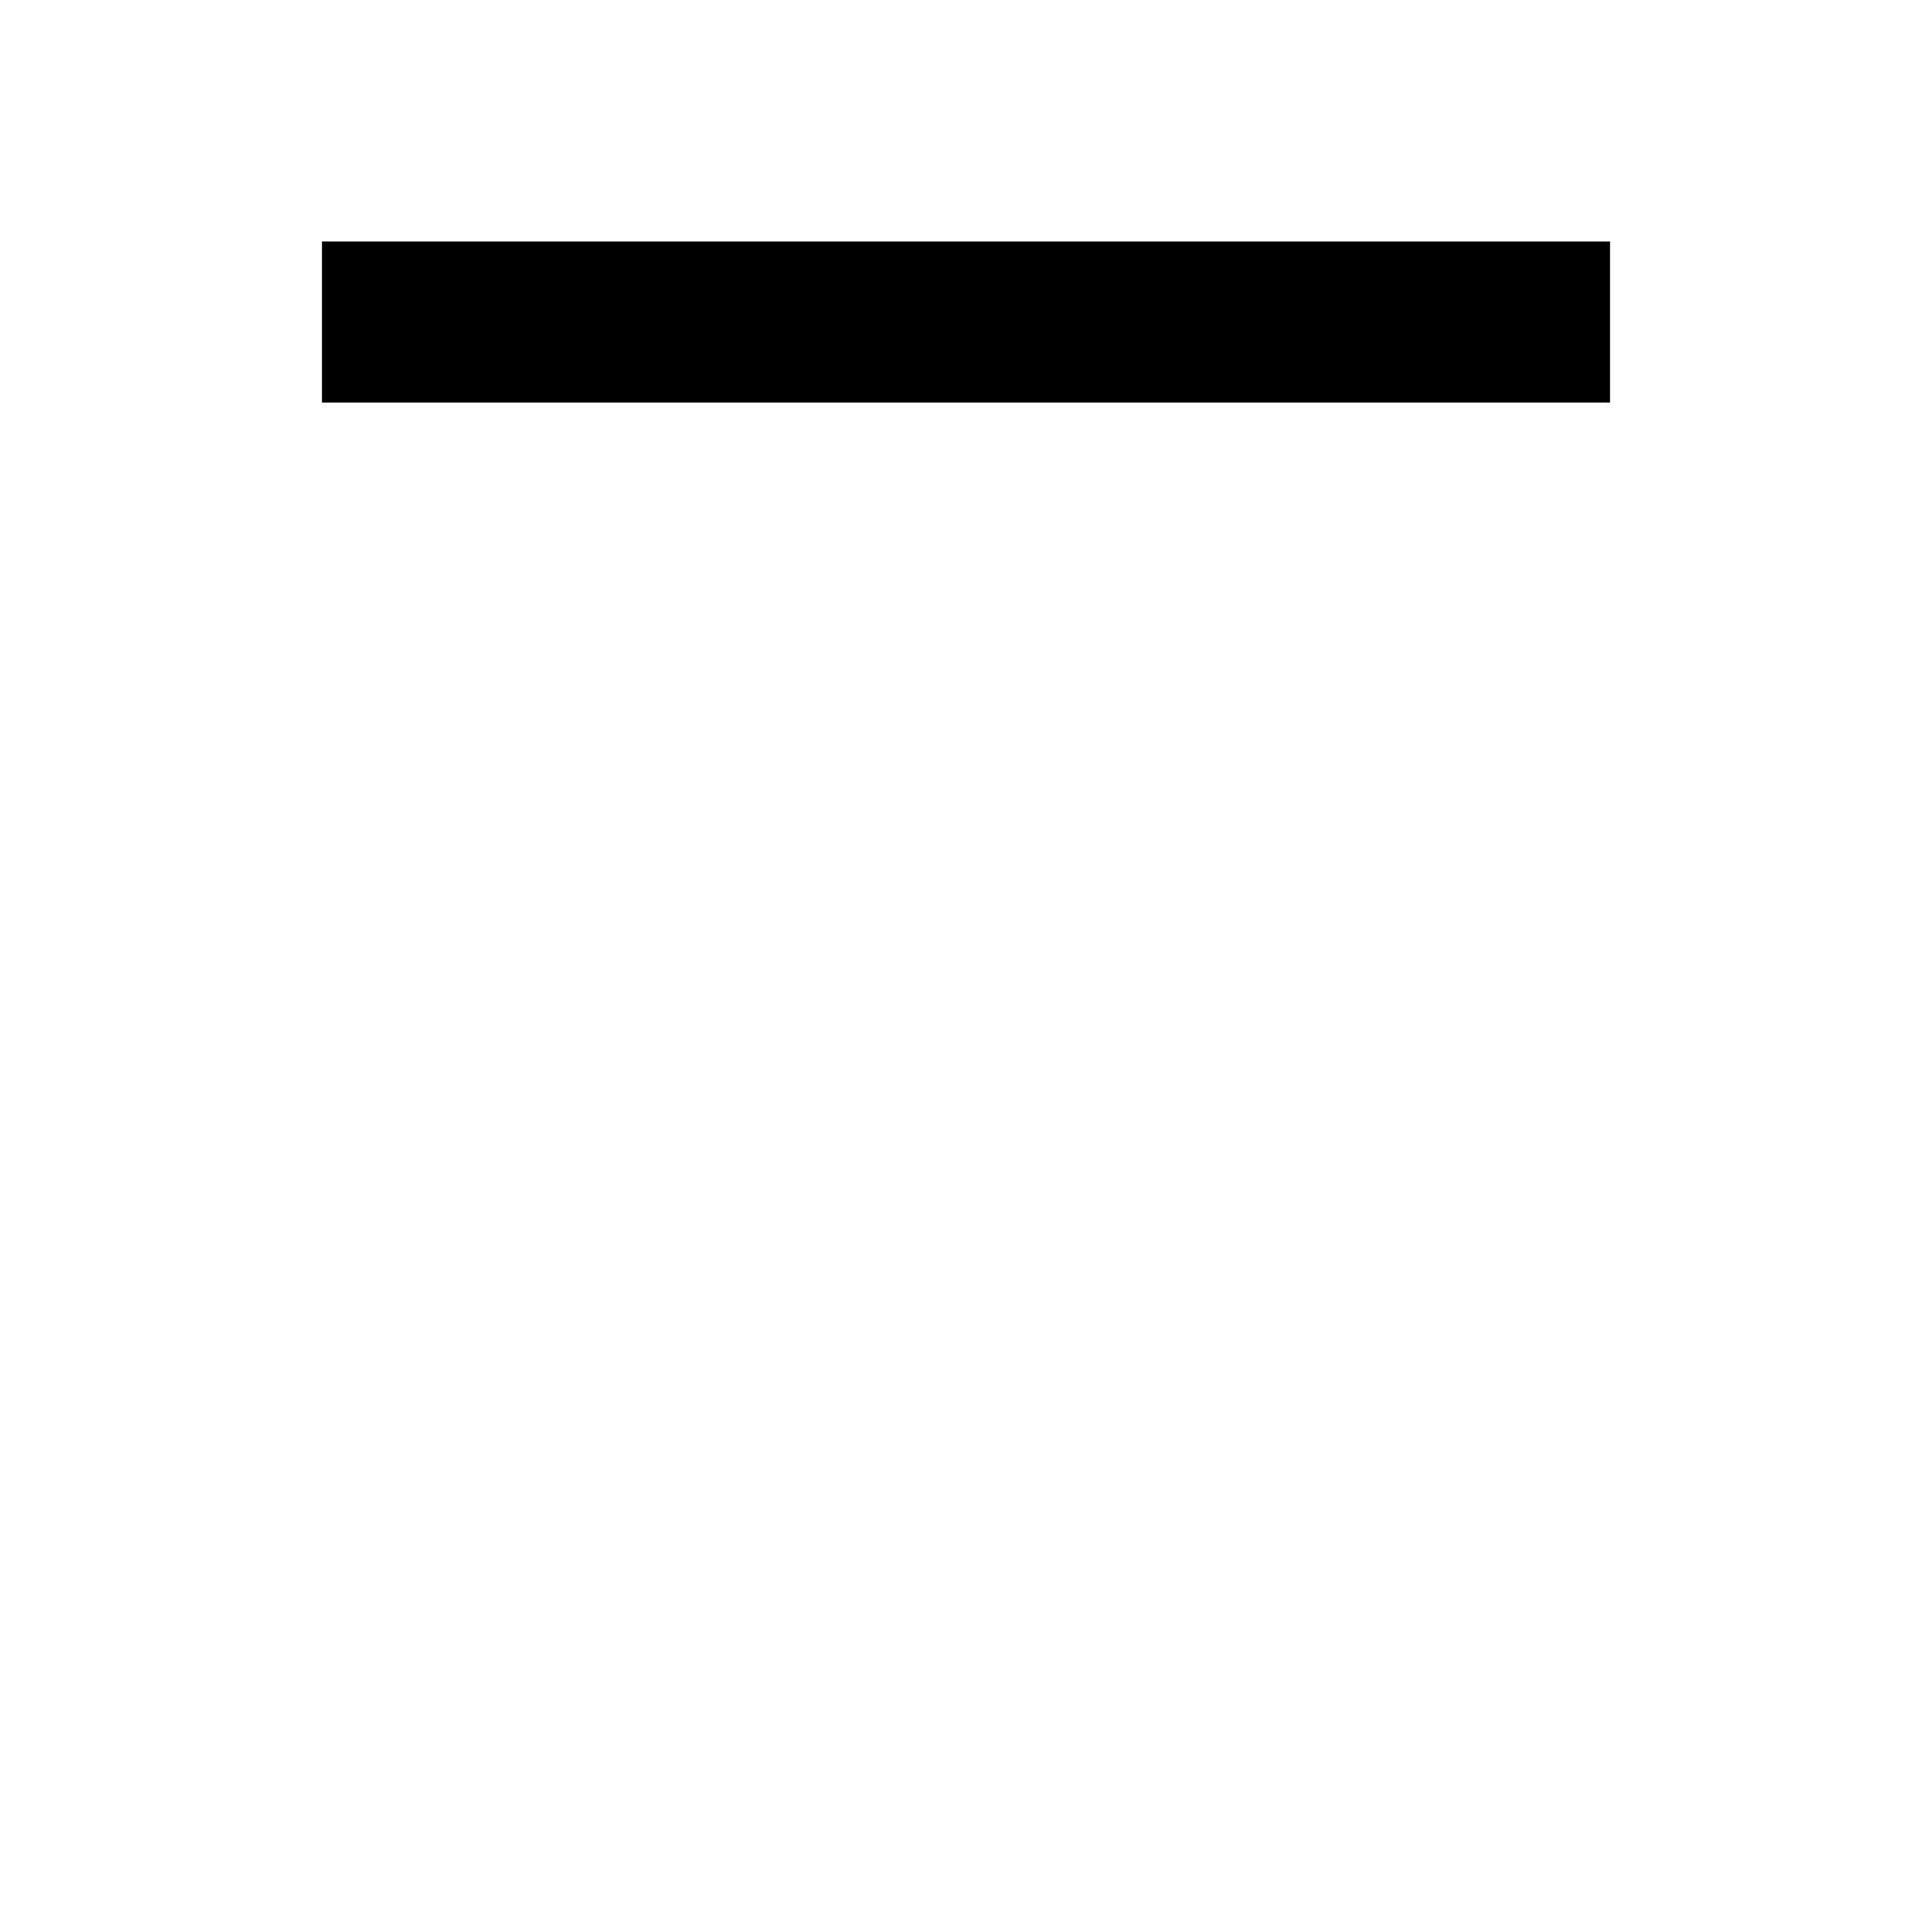
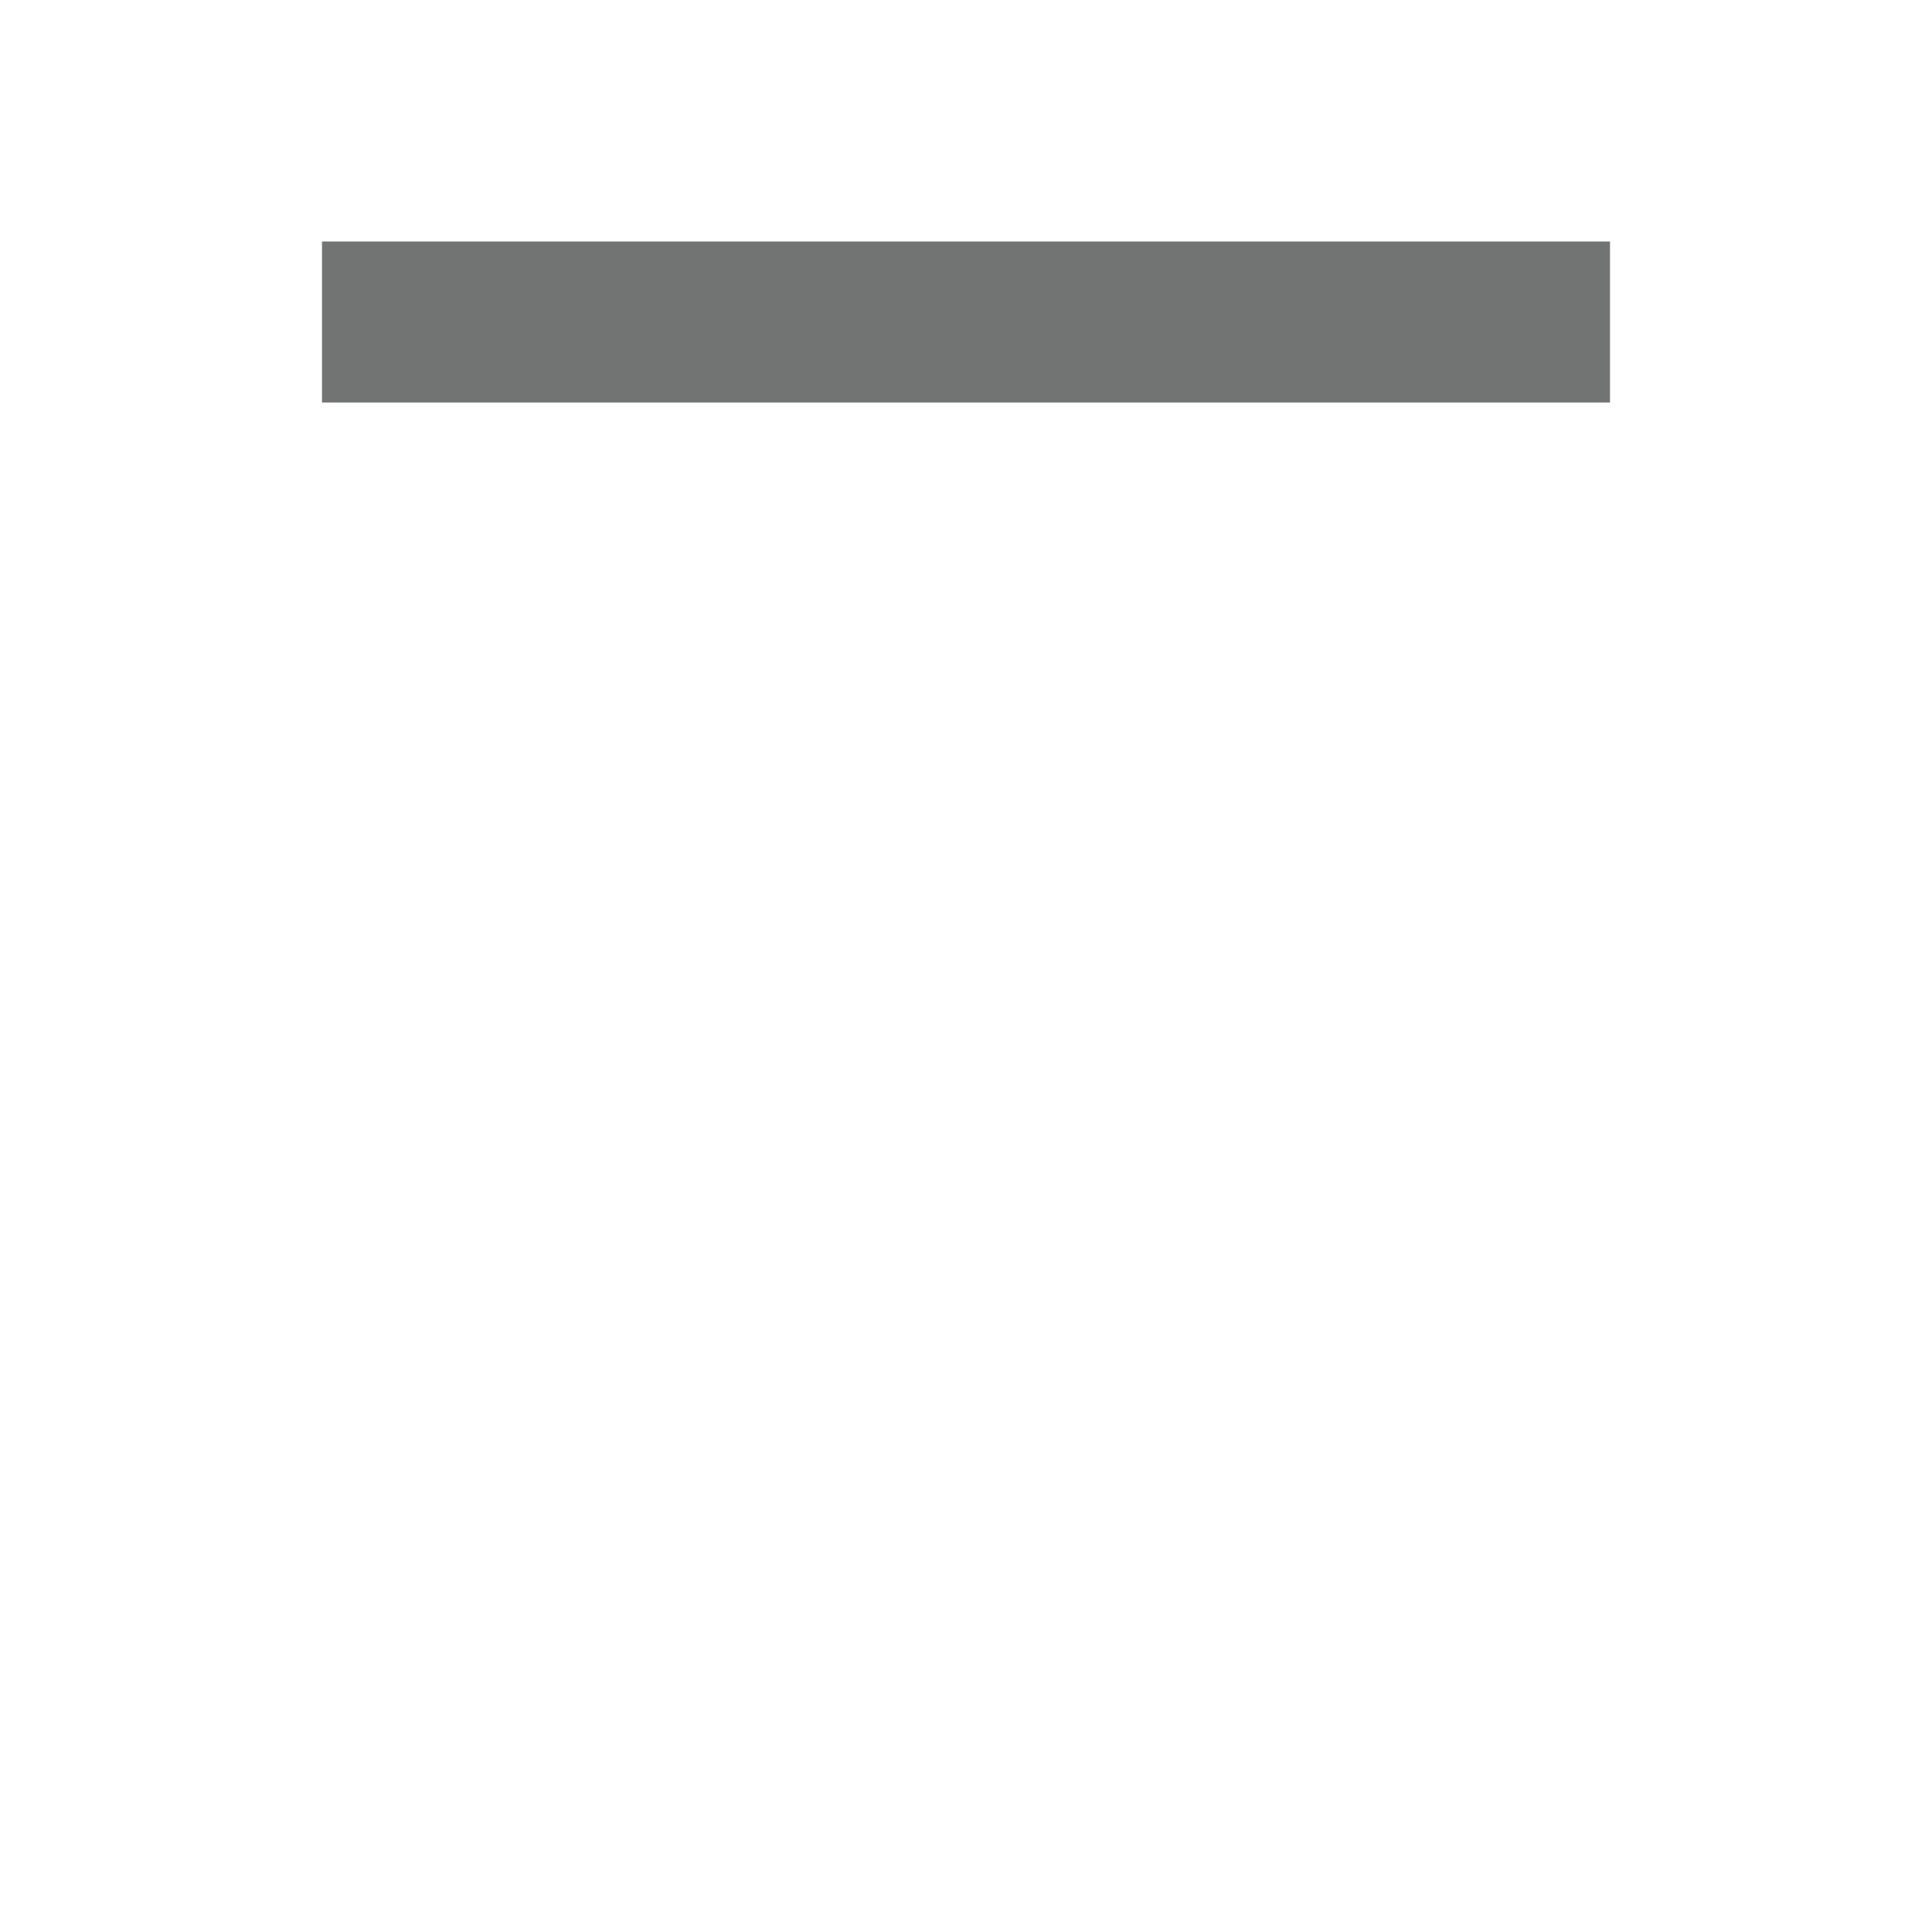
- <svg xmlns="http://www.w3.org/2000/svg" height="24" viewBox="0 -960 960 960" width="24">
+ <svg xmlns="http://www.w3.org/2000/svg" fill="#727474" height="24" viewBox="0 -960 960 960" width="24">
  <path d="M160-760v-80h640v80H160Z" />
</svg>
